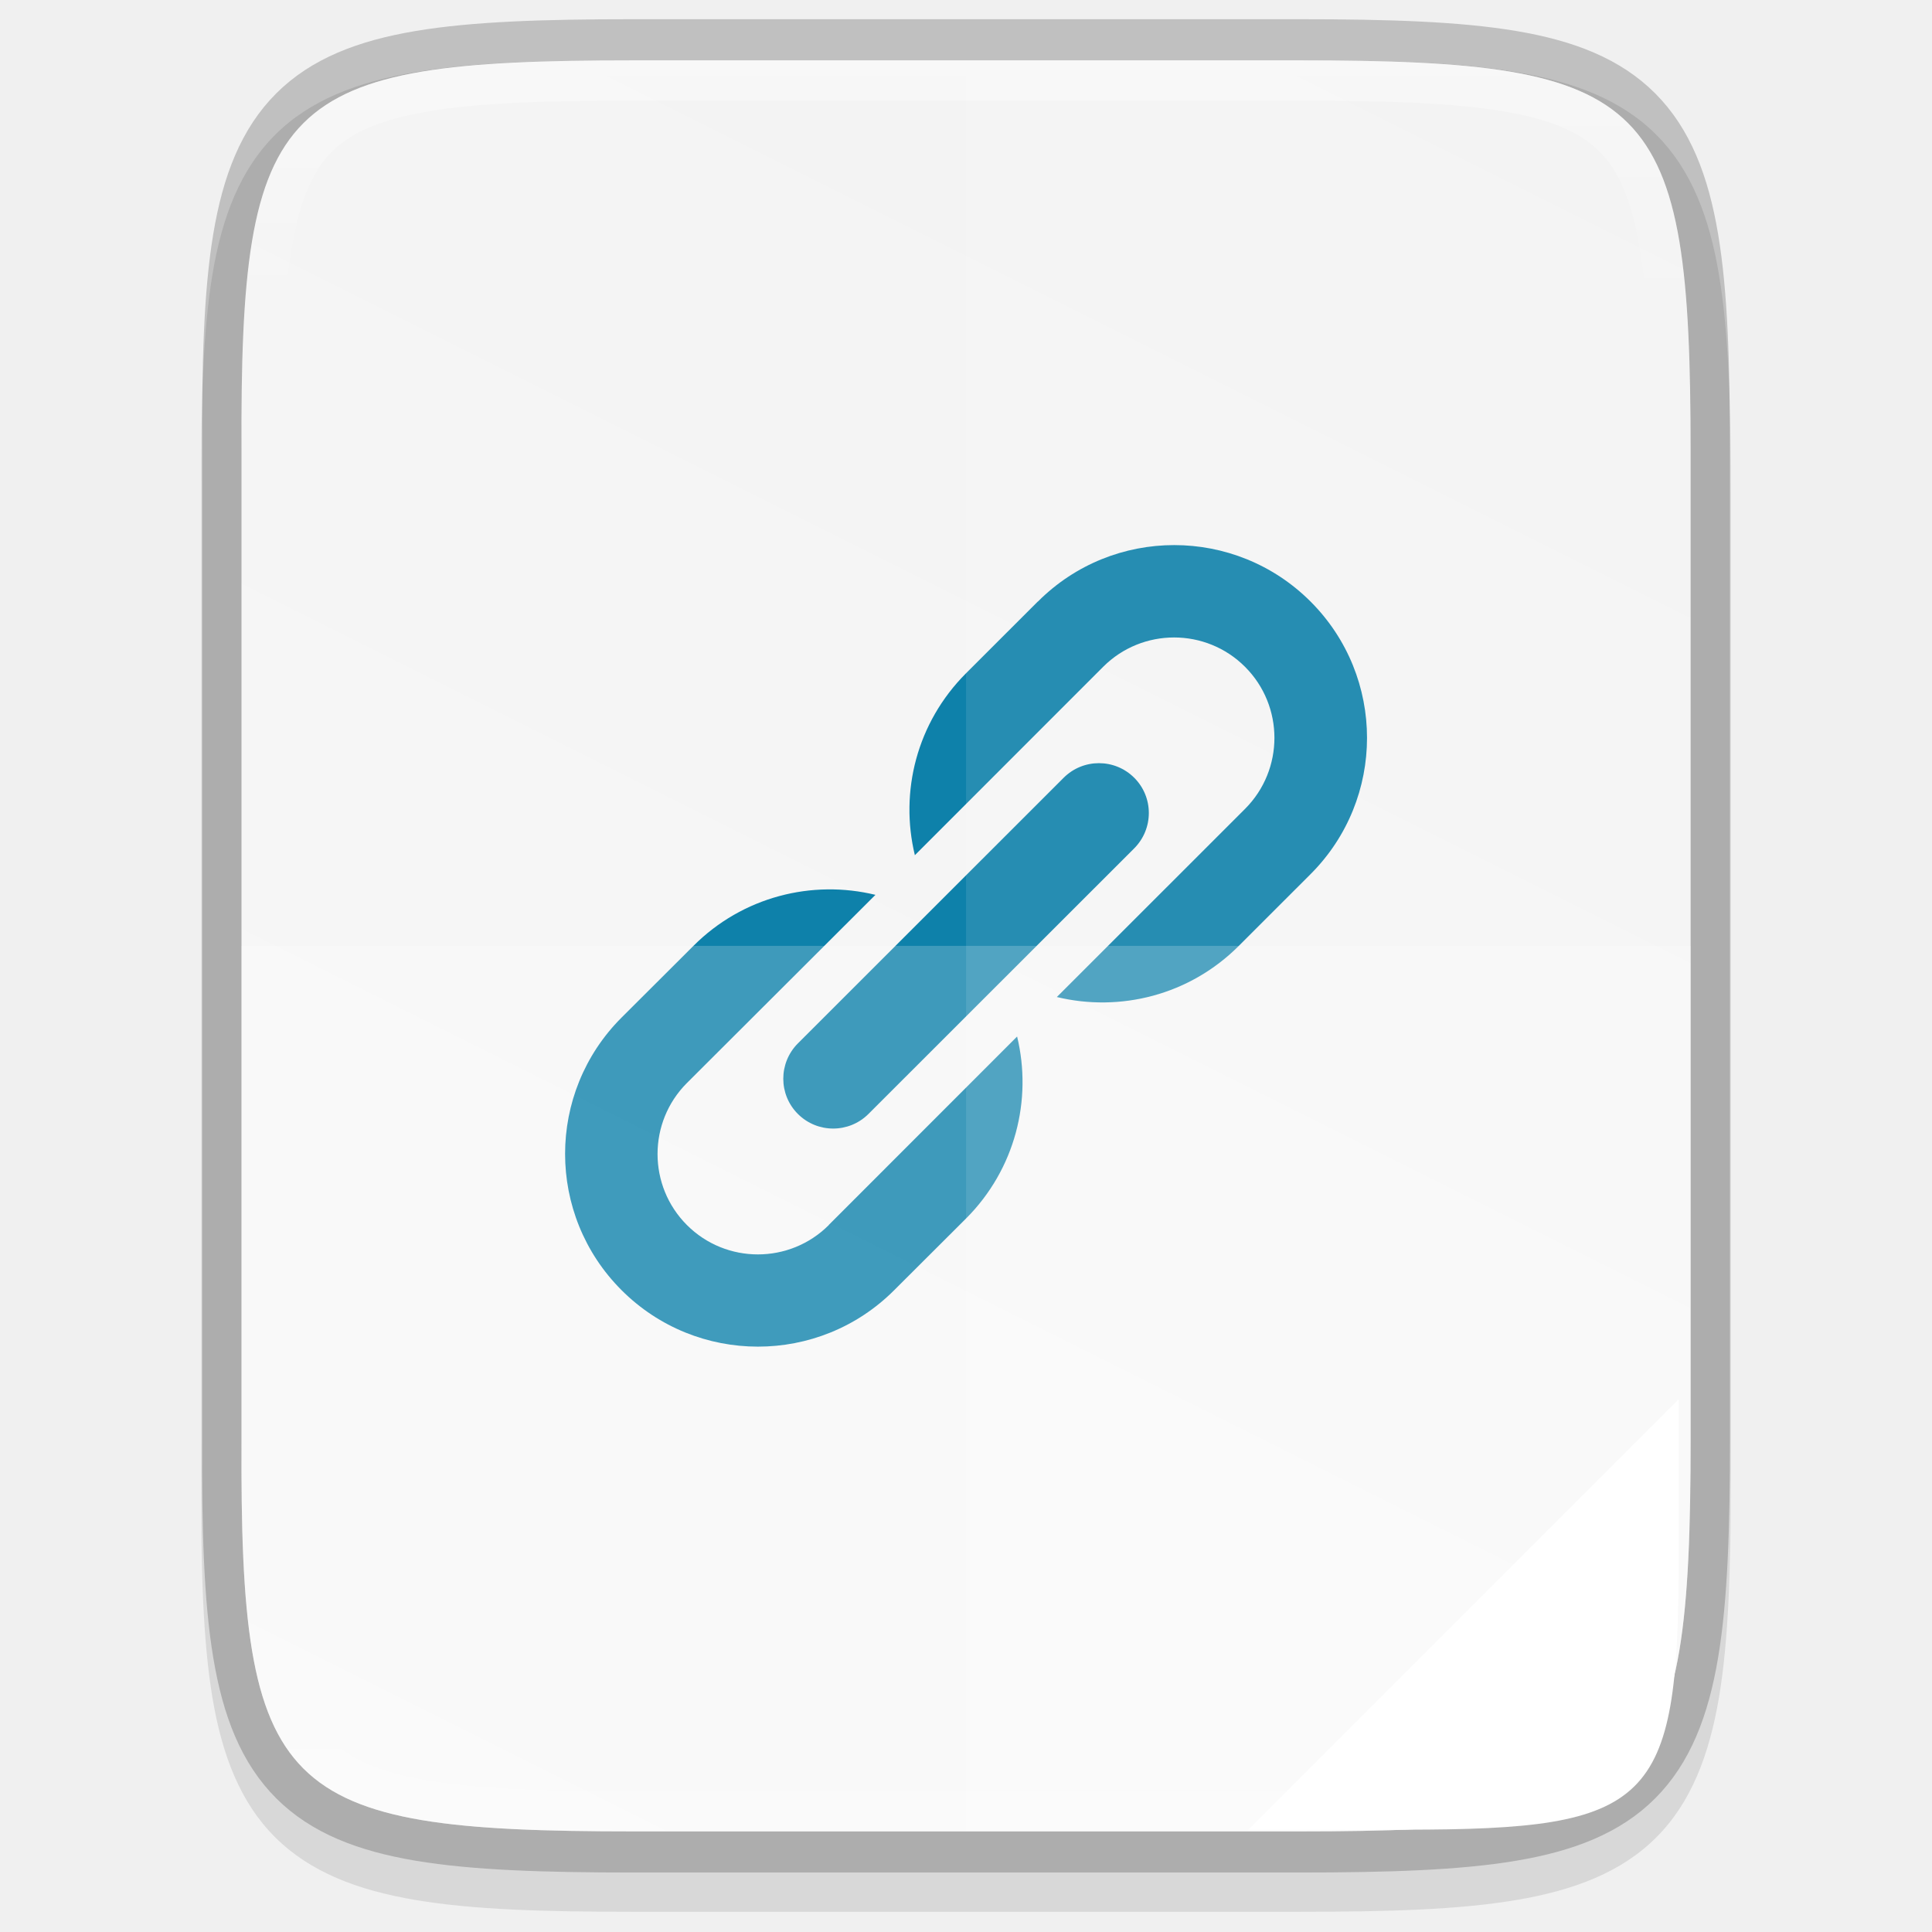
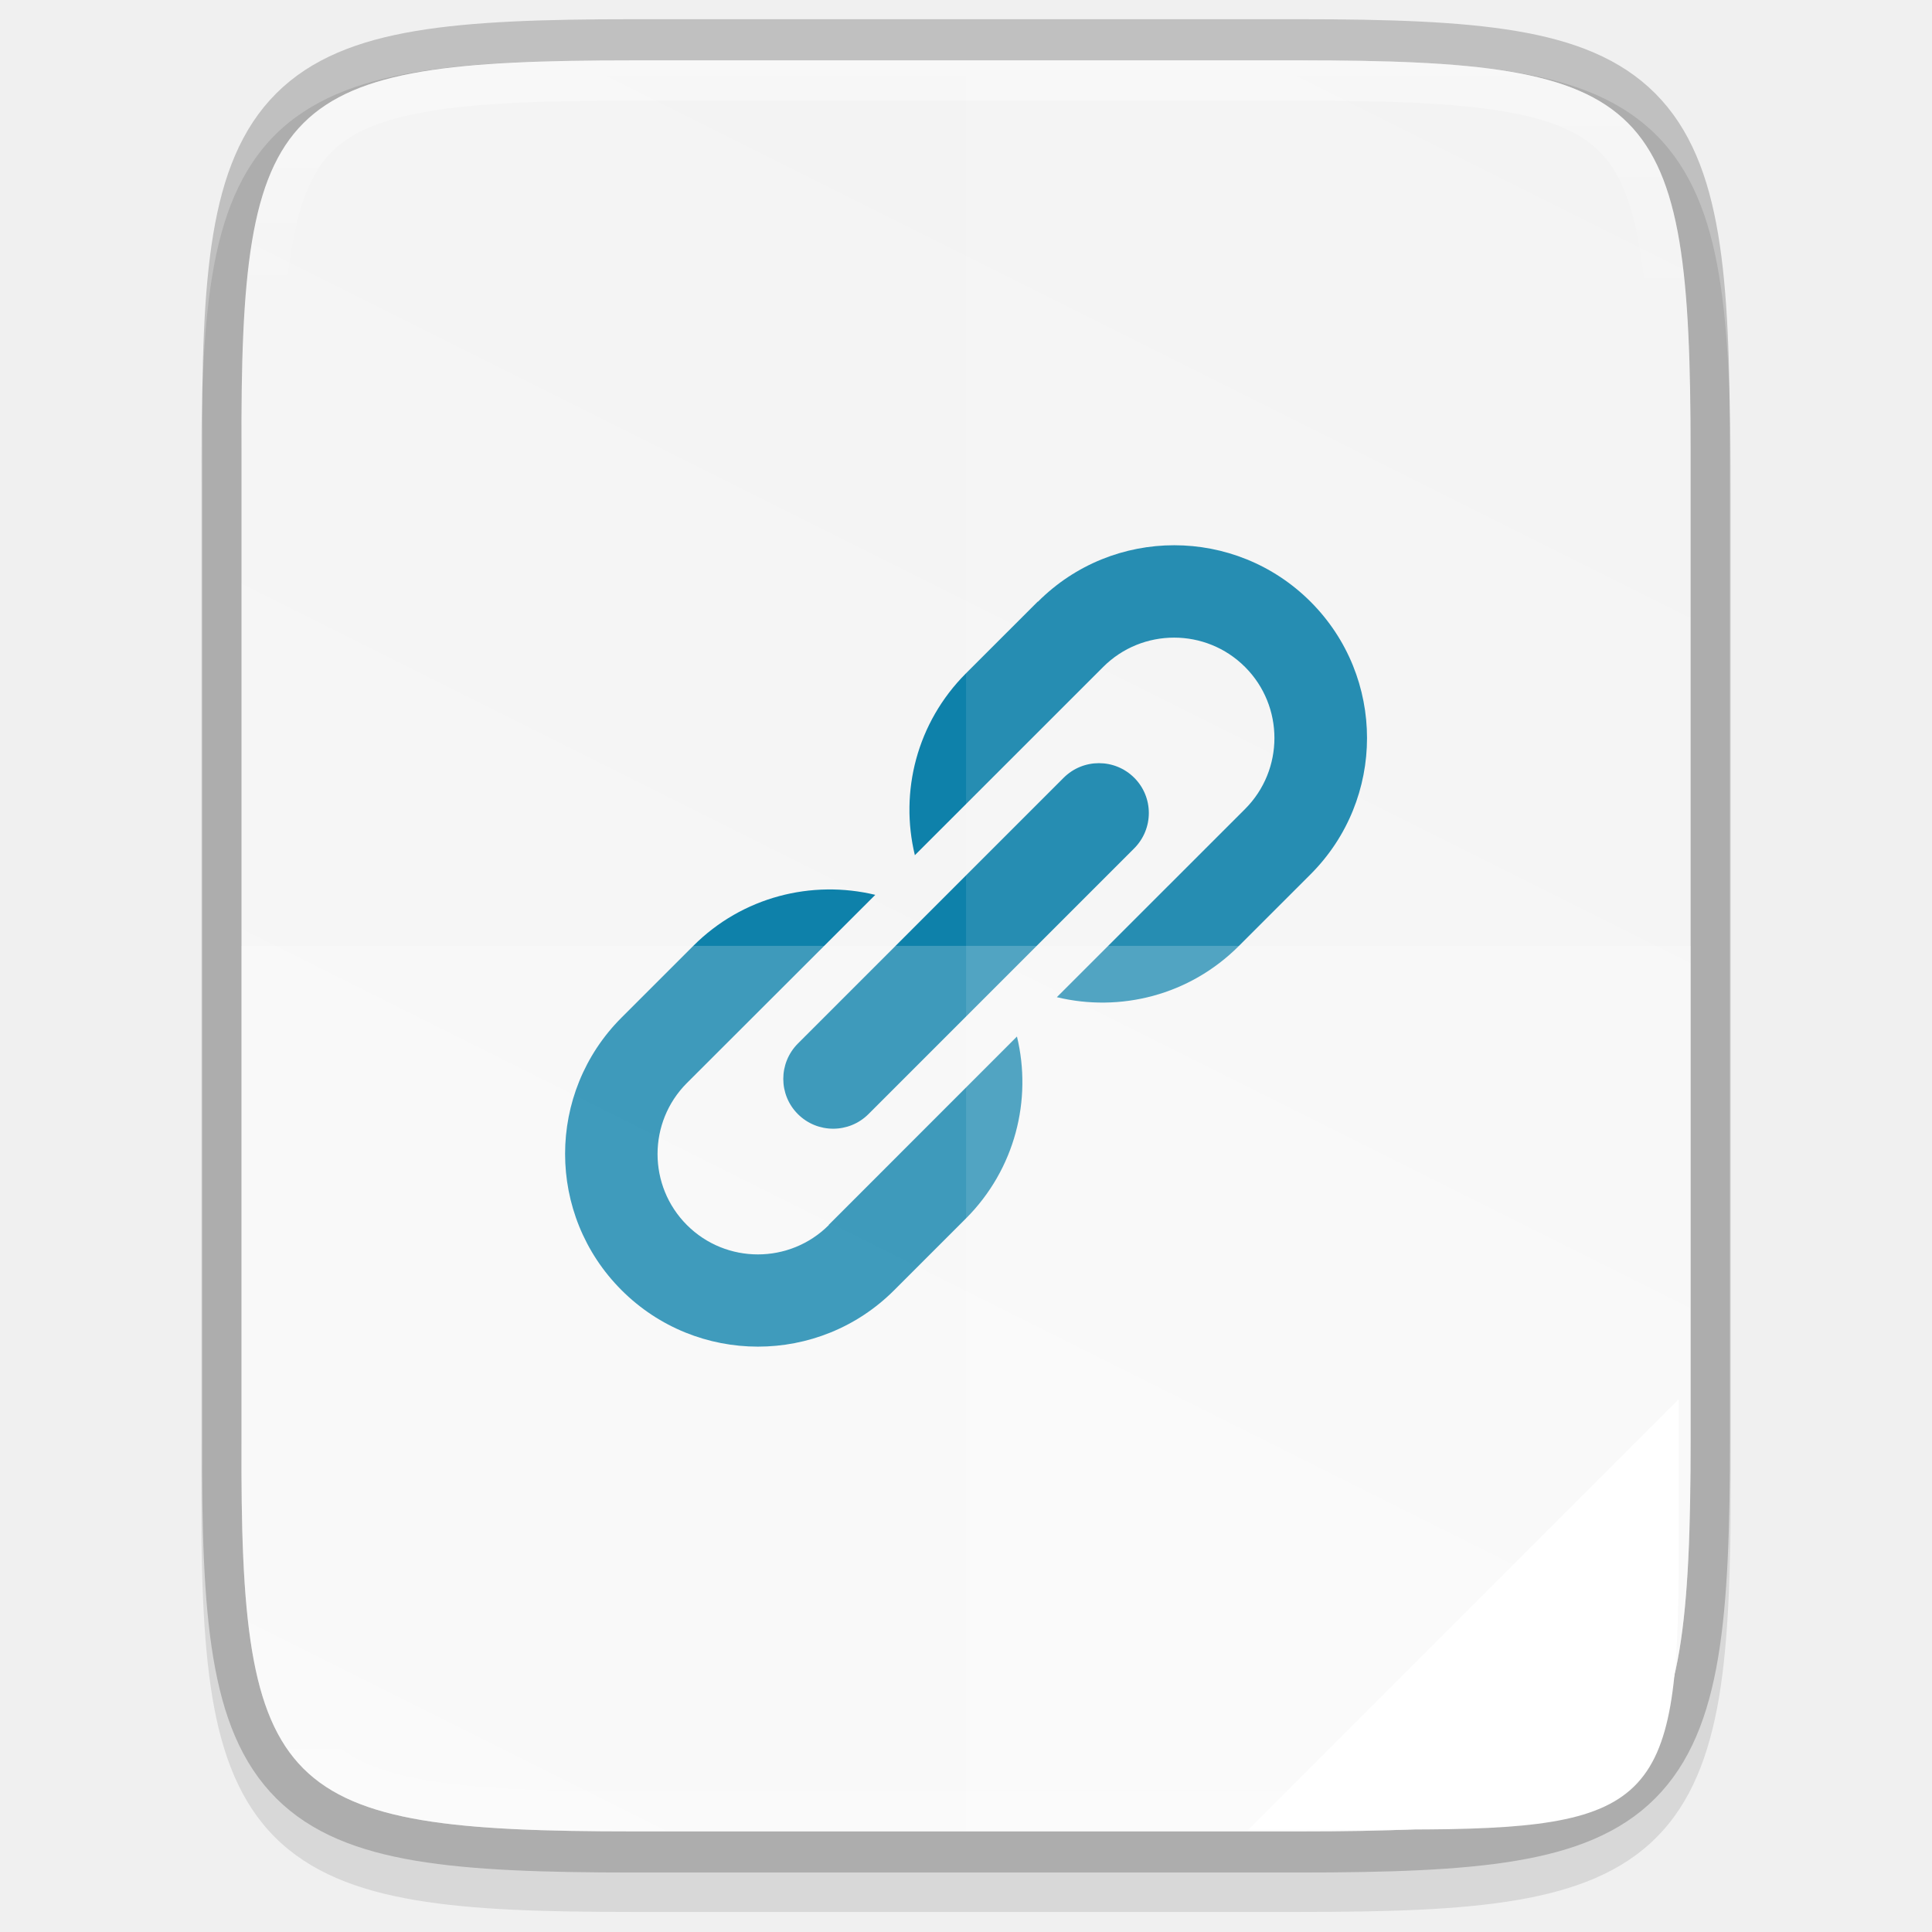
- <svg xmlns="http://www.w3.org/2000/svg" xmlns:xlink="http://www.w3.org/1999/xlink" height="48" viewBox="0 0 12.7 12.7" width="48" version="1.1" id="svg35">
-   <defs id="defs39">
-     <clipPath clipPathUnits="userSpaceOnUse" id="clipPath994">
-       <path style="color:#000000;display:inline;overflow:visible;visibility:visible;fill:#cdcdcd;fill-opacity:1;fill-rule:nonzero;stroke:none;stroke-width:2;stroke-miterlimit:4;stroke-dasharray:none;stroke-opacity:1;marker:none;enable-background:accumulate" d="m 335.731,62 c -8.824,0 -9.774,0.906 -9.73,9.748 V 84 96.252 c -0.043,8.842 0.906,9.748 9.73,9.748 h 16.539 c 8.824,0 9.73,-0.906 9.73,-9.748 V 84 71.748 C 362.001,62.906 361.094,62 352.27,62 Z" id="path996" />
-     </clipPath>
-     <clipPath clipPathUnits="userSpaceOnUse" id="clipPath994-3">
-       <path style="color:#000000;display:inline;overflow:visible;visibility:visible;fill:#cdcdcd;fill-opacity:1;fill-rule:nonzero;stroke:none;stroke-width:2;stroke-miterlimit:4;stroke-dasharray:none;stroke-opacity:1;marker:none;enable-background:accumulate" d="m 335.731,62 c -8.824,0 -9.774,0.906 -9.73,9.748 V 84 96.252 c -0.043,8.842 0.906,9.748 9.73,9.748 h 16.539 c 8.824,0 9.73,-0.906 9.73,-9.748 V 84 71.748 C 362.001,62.906 361.094,62 352.27,62 Z" id="path996-6" />
-     </clipPath>
-     <clipPath clipPathUnits="userSpaceOnUse" id="clipPath994-36">
-       <path style="color:#000000;display:inline;overflow:visible;visibility:visible;fill:#cdcdcd;fill-opacity:1;fill-rule:nonzero;stroke:none;stroke-width:2;stroke-miterlimit:4;stroke-dasharray:none;stroke-opacity:1;marker:none;enable-background:accumulate" d="m 335.731,62 c -8.824,0 -9.774,0.906 -9.73,9.748 V 84 96.252 c -0.043,8.842 0.906,9.748 9.73,9.748 h 16.539 c 8.824,0 9.73,-0.906 9.73,-9.748 V 84 71.748 C 362.001,62.906 361.094,62 352.27,62 Z" id="path996-7" />
-     </clipPath>
-     <linearGradient xlink:href="#linearGradient927" id="linearGradient1004" x1="344" y1="62" x2="344" y2="106" gradientUnits="userSpaceOnUse" />
-     <linearGradient id="linearGradient927">
-       <stop style="stop-color:#ffffff;stop-opacity:1;" offset="0" id="stop923" />
-       <stop id="stop933" offset="0.125" style="stop-color:#ffffff;stop-opacity:0.098" />
-       <stop id="stop931" offset="0.925" style="stop-color:#ffffff;stop-opacity:0.098" />
-       <stop style="stop-color:#ffffff;stop-opacity:0.498" offset="1" id="stop925" />
-     </linearGradient>
-     <clipPath clipPathUnits="userSpaceOnUse" id="clipPath994-35">
-       <path style="color:#000000;display:inline;overflow:visible;visibility:visible;fill:#cdcdcd;fill-opacity:1;fill-rule:nonzero;stroke:none;stroke-width:2;stroke-miterlimit:4;stroke-dasharray:none;stroke-opacity:1;marker:none;enable-background:accumulate" d="m 335.731,62 c -8.824,0 -9.774,0.906 -9.73,9.748 V 84 96.252 c -0.043,8.842 0.906,9.748 9.73,9.748 h 16.539 c 8.824,0 9.73,-0.906 9.73,-9.748 V 84 71.748 C 362.001,62.906 361.094,62 352.27,62 Z" id="path996-62" />
-     </clipPath>
-     <linearGradient xlink:href="#linearGradient4338" id="linearGradient1024" gradientUnits="userSpaceOnUse" gradientTransform="matrix(0,-0.02931857,0.03063979,0,-3.107438,13.32883)" x1="459.034" y1="419.233" x2="35.31" y2="207.365" />
-     <linearGradient id="linearGradient4338">
-       <stop style="stop-color:#f2f2f2;stop-opacity:1" offset="0" id="stop4340" />
-       <stop style="stop-color:#f9f9f9;stop-opacity:1" offset="1" id="stop4342" />
-     </linearGradient>
-   </defs>
-   <linearGradient id="a" gradientUnits="userSpaceOnUse" x1="344" x2="344" y1="62" y2="106">
-     <stop offset="0" stop-color="#fff" id="stop2" />
-     <stop offset=".125" stop-color="#fff" stop-opacity=".098" id="stop4" />
-     <stop offset=".925" stop-color="#fff" stop-opacity=".098" id="stop6" />
-     <stop offset="1" stop-color="#fff" stop-opacity=".498" id="stop8" />
+ <svg xmlns="http://www.w3.org/2000/svg" id="svg35" height="48" viewBox="0 0 12.7 12.7" width="48">
+   <linearGradient id="linearGradient1004" gradientUnits="userSpaceOnUse" x1="344" x2="344" y1="62" y2="106">
+     <stop id="stop923" offset="0" stop-color="#fff" />
+     <stop id="stop933" offset=".125" stop-color="#fff" stop-opacity=".098" />
+     <stop id="stop931" offset=".925" stop-color="#fff" stop-opacity=".098" />
+     <stop id="stop925" offset="1" stop-color="#fff" stop-opacity=".498" />
  </linearGradient>
-   <clipPath id="b">
-     <path d="m335.731 62c-8.824 0-9.774.906-9.73 9.748v12.252 12.252c-.043 8.842.906 9.748 9.73 9.748h16.539c8.824 0 9.73-.906 9.73-9.748v-12.252-12.252c0-8.842-.906-9.748-9.73-9.748z" id="path11" />
+   <clipPath id="clipPath994-35">
+     <path id="path996-62" d="m335.731 62c-8.824 0-9.774.906-9.73 9.748v12.252 12.252c-.043 8.842.906 9.748 9.73 9.748h16.539c8.824 0 9.73-.906 9.73-9.748v-12.252-12.252c0-8.842-.906-9.748-9.73-9.748z" />
  </clipPath>
-   <linearGradient id="c" gradientTransform="matrix(0 -.02997233 .02997147 0 -3.039659 297.9261)" gradientUnits="userSpaceOnUse" x1="459.034" x2="35.31" y1="419.233" y2="207.365">
-     <stop offset="0" stop-color="#f2f2f2" id="stop14" />
-     <stop offset="1" stop-color="#f9f9f9" id="stop16" />
+   <linearGradient id="linearGradient1024" gradientTransform="matrix(0 -.02931857 .03063979 0 -3.107438 13.32883)" gradientUnits="userSpaceOnUse" x1="459.034" x2="35.31" y1="419.233" y2="207.365">
+     <stop id="stop4340" offset="0" stop-color="#f2f2f2" />
+     <stop id="stop4342" offset="1" stop-color="#f9f9f9" />
  </linearGradient>
-   <g aria-label="iso" transform="scale(0.978188,1.022298)" style="font-style:normal;font-weight:normal;font-size:1.999px;line-height:1.25;font-family:sans-serif;letter-spacing:0px;word-spacing:0px;display:inline;opacity:1;fill:#888888;fill-opacity:1;stroke:none;stroke-width:0.049;enable-background:new" id="text130-3">
-     <flowRoot xml:space="preserve" id="flowRoot930" style="fill:black;fill-opacity:1;stroke:none;font-family:sans-serif;font-style:normal;font-weight:normal;font-size:40px;line-height:1.25;letter-spacing:0px;word-spacing:0px">
-       <flowRegion id="flowRegion932">
-         <rect id="rect934" width="115.119" height="97.22" x="-21.153" y="-27.864" />
-       </flowRegion>
-       <flowPara id="flowPara936" />
-     </flowRoot>
-     <path style="color:#000000;font-style:normal;font-variant:normal;font-weight:normal;font-stretch:normal;font-size:medium;line-height:normal;font-family:sans-serif;font-variant-ligatures:normal;font-variant-position:normal;font-variant-caps:normal;font-variant-numeric:normal;font-variant-alternates:normal;font-feature-settings:normal;text-indent:0;text-align:start;text-decoration:none;text-decoration-line:none;text-decoration-style:solid;text-decoration-color:#000000;letter-spacing:normal;word-spacing:normal;text-transform:none;writing-mode:lr-tb;direction:ltr;text-orientation:mixed;dominant-baseline:auto;baseline-shift:baseline;text-anchor:start;white-space:normal;shape-padding:0;clip-rule:nonzero;display:inline;overflow:visible;visibility:visible;opacity:0.1;isolation:auto;mix-blend-mode:normal;color-interpolation:sRGB;color-interpolation-filters:linearRGB;solid-color:#000000;solid-opacity:1;vector-effect:none;fill:#000000;fill-opacity:1;fill-rule:nonzero;stroke:none;stroke-width:0.529;stroke-linecap:butt;stroke-linejoin:miter;stroke-miterlimit:4;stroke-dasharray:none;stroke-dashoffset:0;stroke-opacity:1;marker:none;color-rendering:auto;image-rendering:auto;shape-rendering:auto;text-rendering:auto;enable-background:accumulate" d="m 4.255,0.388 c -0.601,0 -1.075,0.013 -1.464,0.076 C 2.401,0.527 2.082,0.644 1.849,0.867 1.615,1.09 1.492,1.395 1.427,1.768 1.363,2.141 1.35,2.595 1.353,3.171 v 3.169 3.171 c -0.003,0.576 0.01,1.03 0.074,1.402 0.065,0.373 0.188,0.678 0.422,0.901 0.234,0.223 0.552,0.34 0.942,0.403 0.39,0.063 0.863,0.076 1.464,0.076 H 8.729 c 0.601,0 1.075,-0.013 1.463,-0.076 0.389,-0.063 0.707,-0.18 0.939,-0.403 0.233,-0.223 0.355,-0.528 0.421,-0.9 0.065,-0.373 0.079,-0.826 0.079,-1.402 V 6.341 3.17 c 0,-0.577 -0.014,-1.03 -0.079,-1.402 C 11.487,1.395 11.364,1.09 11.131,0.867 10.899,0.644 10.581,0.527 10.192,0.464 9.803,0.401 9.33,0.388 8.729,0.388 Z" id="path1020" />
-     <path style="color:#000000;display:inline;overflow:visible;visibility:visible;opacity:0.2;fill:none;fill-opacity:1;fill-rule:nonzero;stroke:#000000;stroke-width:0.529;stroke-miterlimit:4;stroke-dasharray:none;stroke-opacity:1;marker:none;enable-background:accumulate" d="m 4.255,0.388 c -2.387,0 -2.644,0.235 -2.632,2.523 V 6.082 9.253 c -0.012,2.288 0.245,2.523 2.632,2.523 h 4.474 c 2.387,0 2.632,-0.235 2.632,-2.523 V 6.082 2.911 c 0,-2.288 -0.245,-2.523 -2.632,-2.523 z" id="path958" />
-     <path style="color:#000000;display:inline;overflow:visible;visibility:visible;fill:url(#linearGradient1024);fill-opacity:1;fill-rule:nonzero;stroke:none;stroke-width:0.265;marker:none;enable-background:accumulate" d="m 4.255,0.388 c -2.387,0 -2.644,0.235 -2.632,2.523 V 6.082 9.253 c -0.012,2.288 0.245,2.523 2.632,2.523 h 4.474 c 2.387,0 2.632,-0.235 2.632,-2.523 V 6.082 2.911 c 0,-2.288 -0.245,-2.523 -2.632,-2.523 z" id="path964" />
-     <path d="m 7.622,5.001 c 0.131,0.125 0.131,0.328 0,0.454 L 5.836,7.163 c -0.131,0.125 -0.343,0.125 -0.474,0 v 0 c -0.131,-0.125 -0.131,-0.328 0,-0.454 L 7.148,5.001 c 0.131,-0.125 0.343,-0.125 0.474,0 z m -2.052,2.876 c -0.263,0.252 -0.691,0.252 -0.954,0 -0.263,-0.252 -0.263,-0.661 0,-0.913 L 5.883,5.754 C 5.458,5.655 4.991,5.765 4.66,6.082 L 4.177,6.543 c -0.506,0.484 -0.506,1.269 0,1.753 0.506,0.484 1.327,0.484 1.832,0 L 6.492,7.835 C 6.823,7.518 6.938,7.071 6.835,6.665 L 5.57,7.876 Z M 6.974,3.868 6.492,4.329 C 6.16,4.647 6.045,5.092 6.148,5.499 L 7.413,4.288 c 0.263,-0.252 0.691,-0.252 0.954,0 0.263,0.252 0.263,0.661 0,0.913 L 7.102,6.411 c 0.425,0.098 0.891,-0.011 1.223,-0.329 L 8.807,5.621 c 0.506,-0.484 0.506,-1.269 0,-1.753 -0.506,-0.484 -1.327,-0.484 -1.832,0 z" style="display:inline;fill:#007aa6;fill-opacity:0.941;stroke-width:0.527;enable-background:new" id="path8-5" />
-     <path style="color:#000000;display:inline;overflow:visible;visibility:visible;opacity:0.2;fill:#ffffff;fill-opacity:1;fill-rule:nonzero;stroke:none;stroke-width:0.265;marker:none;enable-background:accumulate" d="M 1.623,6.082 V 9.253 C 1.612,11.541 1.868,11.776 4.255,11.776 h 4.474 c 2.387,0 2.632,-0.234 2.632,-2.523 V 6.082 Z" id="path1006" />
-     <path style="color:#000000;display:inline;overflow:visible;visibility:visible;opacity:0.1;fill:#ffffff;fill-opacity:1;fill-rule:nonzero;stroke:none;stroke-width:0.265;marker:none;enable-background:accumulate" d="M 6.492,0.388 V 11.776 h 2.237 c 2.387,0 2.632,-0.234 2.632,-2.523 V 6.082 2.911 c 0,-2.288 -0.245,-2.523 -2.632,-2.523 z" id="path1013" />
-     <path style="color:#000000;display:inline;overflow:visible;visibility:visible;opacity:1;fill:#ffffff;fill-opacity:1;fill-rule:nonzero;stroke:none;stroke-width:0.377;stroke-linecap:butt;stroke-linejoin:miter;stroke-miterlimit:4;stroke-dasharray:none;stroke-dashoffset:0;stroke-opacity:1;marker:none;enable-background:accumulate" d="M 8.389,11.765 11.281,8.997 V 10.035 c -0.003,1.568 -0.183,1.73 -1.84,1.73 z" id="path4254-3" />
-     <path transform="matrix(0.2704831,0,0,0.2588122,-86.55421,-15.65814)" id="path990" d="m 335.731,62 c -8.824,0 -9.774,0.906 -9.73,9.748 V 84 96.252 c -0.043,8.842 0.906,9.748 9.73,9.748 h 16.539 c 8.824,0 9.73,-0.906 9.73,-9.748 V 84 71.748 C 362.001,62.906 361.094,62 352.27,62 Z" style="color:#000000;display:inline;overflow:visible;visibility:visible;opacity:0.4;fill:none;fill-opacity:1;fill-rule:nonzero;stroke:url(#linearGradient1004);stroke-width:2;stroke-miterlimit:4;stroke-dasharray:none;stroke-opacity:1;marker:none;enable-background:accumulate" clip-path="url(#clipPath994-35)" />
+   <g id="text130-3" enable-background="new" fill="#888" stroke-width=".049" transform="scale(.978188 1.022298)">
+     <path id="path1020" d="m4.255.388c-.601 0-1.075.013-1.464.076-.39.063-.708.18-.942.403-.234.223-.357.528-.422.901-.065.373-.077.827-.074 1.404v3.169 3.171c-.003.576.01 1.03.074 1.402.065.373.188.678.422.901.234.223.552.34.942.403.39.063.863.076 1.464.076h4.474c.601 0 1.075-.013 1.463-.076.389-.063.707-.18.939-.403.233-.223.355-.528.421-.9.065-.373.079-.826.079-1.402v-3.171-3.171c0-.577-.014-1.03-.079-1.402-.065-.373-.188-.677-.421-.9-.233-.223-.55-.341-.939-.403-.389-.063-.862-.076-1.463-.076z" fill="#000" opacity=".1" />
+     <path id="path958" d="m4.255.388c-2.387 0-2.644.235-2.632 2.523v3.171 3.171c-.012 2.288.245 2.523 2.632 2.523h4.474c2.387 0 2.632-.235 2.632-2.523v-3.171-3.171c0-2.288-.245-2.523-2.632-2.523z" fill="none" opacity=".2" stroke="#000" stroke-width=".529" />
+     <path id="path964" d="m4.255.388c-2.387 0-2.644.235-2.632 2.523v3.171 3.171c-.012 2.288.245 2.523 2.632 2.523h4.474c2.387 0 2.632-.235 2.632-2.523v-3.171-3.171c0-2.288-.245-2.523-2.632-2.523z" fill="url(#linearGradient1024)" />
+     <path id="path8-5" d="m7.622 5.001c.131.125.131.328 0 .454l-1.786 1.709c-.131.125-.343.125-.474 0-.131-.125-.131-.328 0-.454l1.786-1.709c.131-.125.343-.125.474 0zm-2.052 2.876c-.263.252-.691.252-.954 0-.263-.252-.263-.661 0-.913l1.266-1.21c-.425-.098-.892.011-1.223.328l-.482.461c-.506.484-.506 1.269 0 1.753.506.484 1.327.484 1.832 0l.482-.461c.331-.317.446-.764.343-1.17l-1.265 1.211zm1.404-4.009-.482.461c-.332.318-.447.763-.344 1.17l1.265-1.21c.263-.252.691-.252.954 0 .263.252.263.661 0 .913l-1.265 1.21c.425.098.891-.011 1.223-.329l.482-.461c.506-.484.506-1.269 0-1.753-.506-.484-1.327-.484-1.832 0z" fill="#007aa6" fill-opacity=".941" stroke-width=".527" />
+     <g fill="#fff">
+       <path id="path1006" d="m1.623 6.082v3.171c-.012 2.288.245 2.523 2.632 2.523h4.474c2.387 0 2.632-.234 2.632-2.523v-3.171z" opacity=".2" />
+       <path id="path1013" d="m6.492.388v11.388h2.237c2.387 0 2.632-.234 2.632-2.523v-3.171-3.171c0-2.288-.245-2.523-2.632-2.523z" opacity=".1" />
+       <path id="path4254-3" d="m8.389 11.765 2.892-2.768v1.037c-.003 1.568-.183 1.73-1.84 1.73z" />
+     </g>
+     <path id="path990" clip-path="url(#clipPath994-35)" d="m335.731 62c-8.824 0-9.774.906-9.73 9.748v12.252 12.252c-.043 8.842.906 9.748 9.73 9.748h16.539c8.824 0 9.73-.906 9.73-9.748v-12.252-12.252c0-8.842-.906-9.748-9.73-9.748z" fill="none" opacity=".4" stroke="url(#linearGradient1004)" stroke-width="2" transform="matrix(.2704831 0 0 .2588122 -86.55421 -15.65814)" />
  </g>
</svg>
